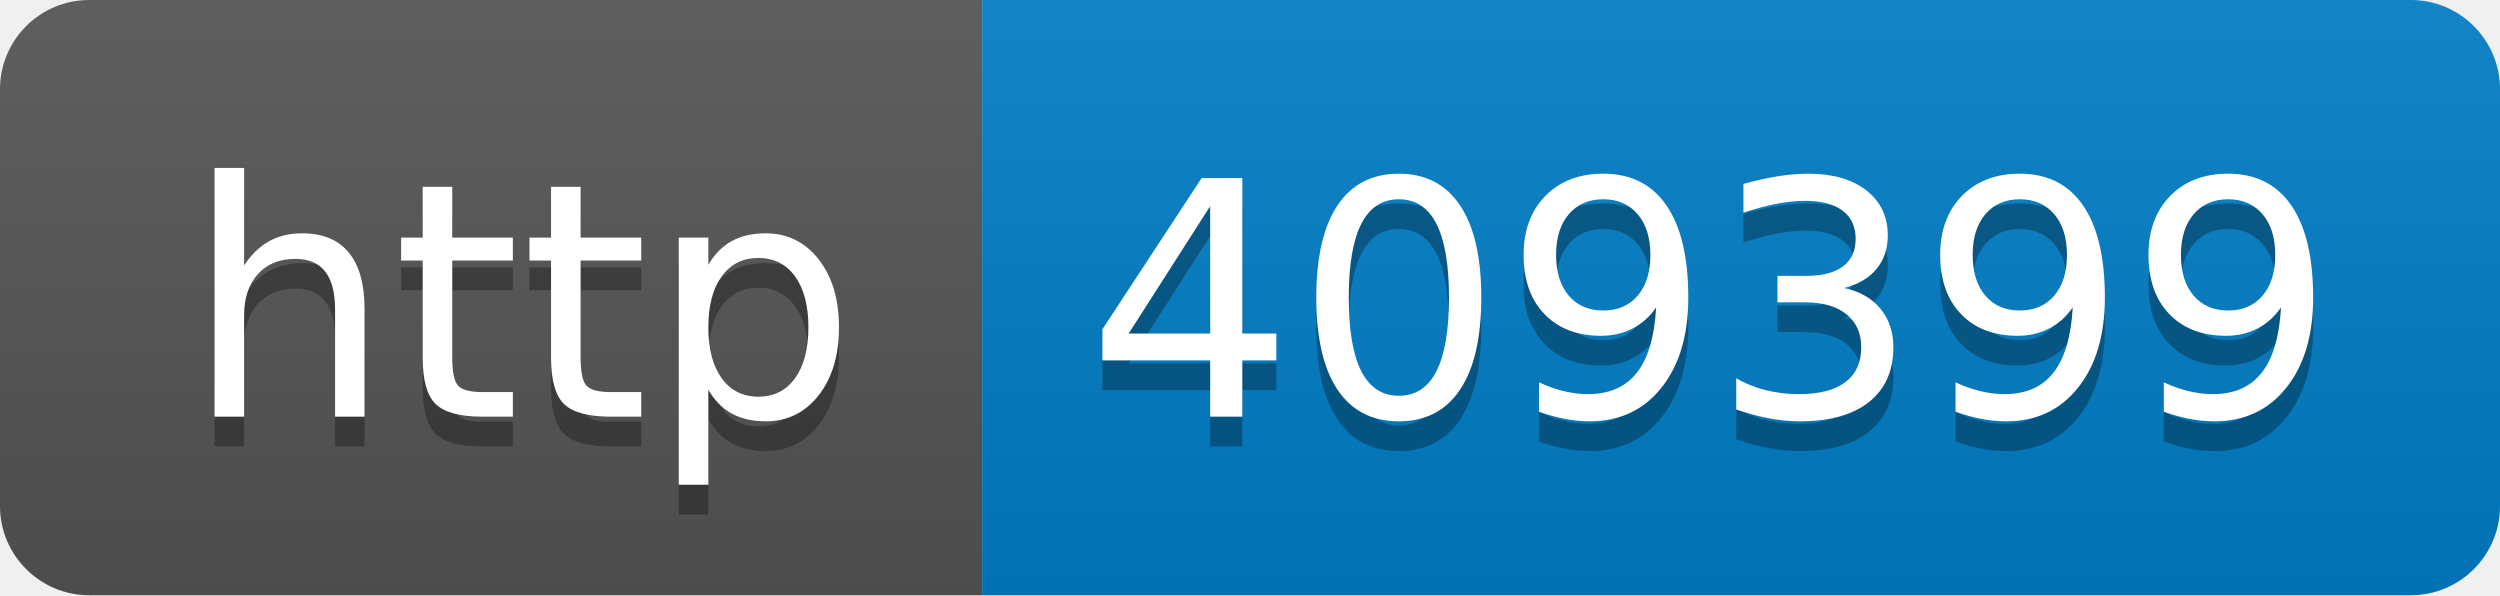
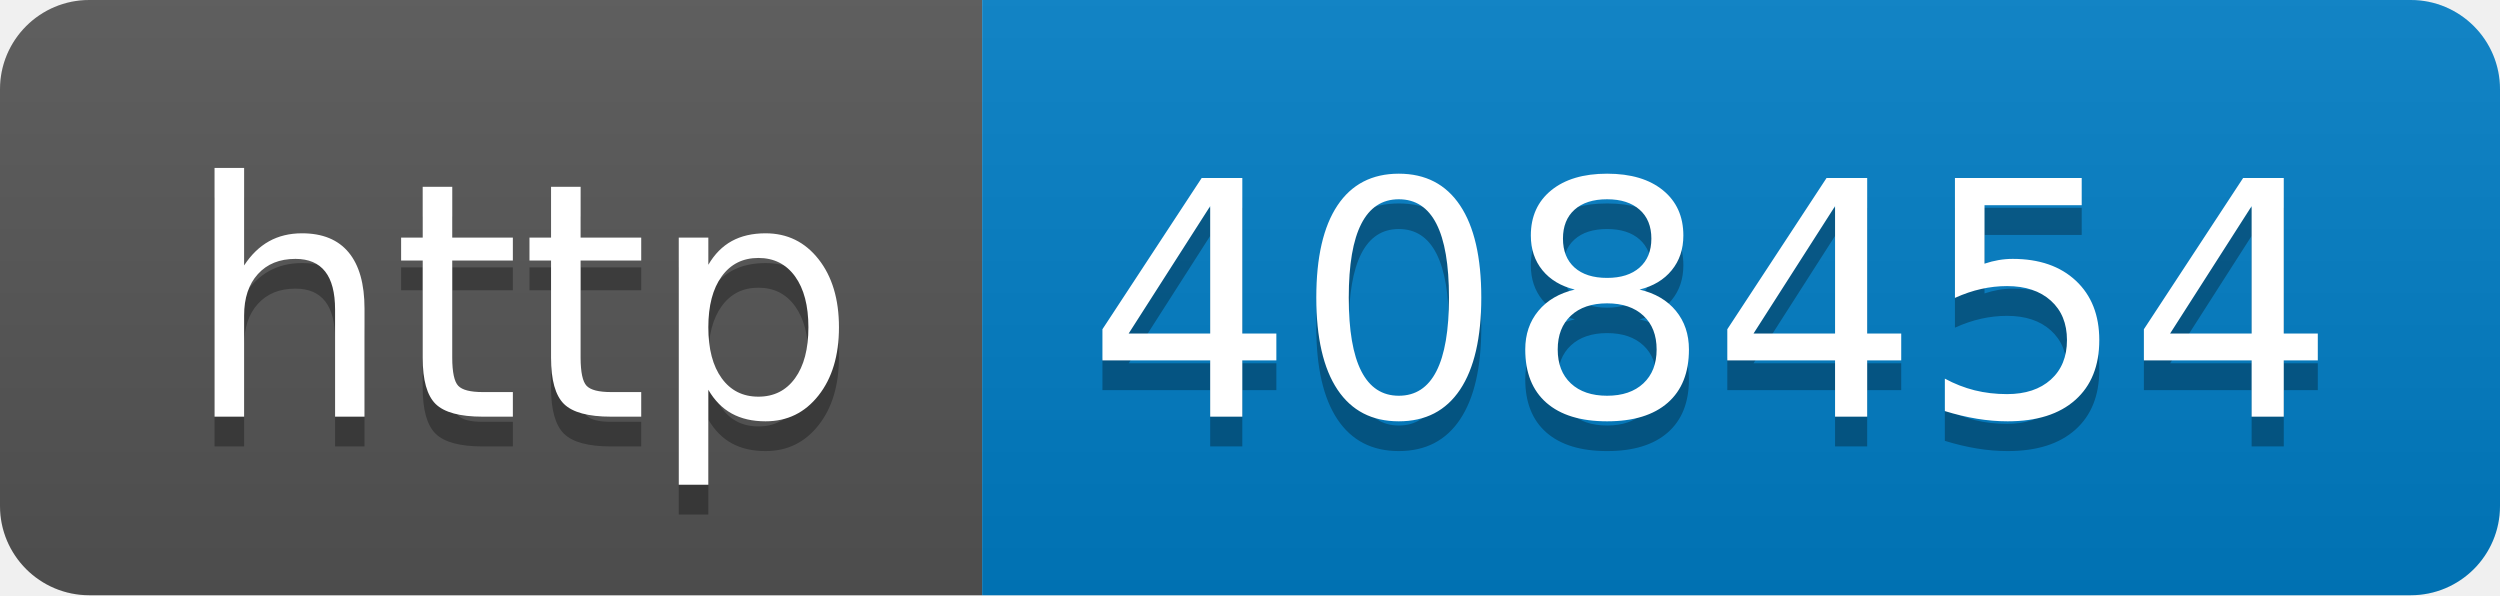
- <svg xmlns="http://www.w3.org/2000/svg" width="84" height="20" role="img" aria-label="http: 409399">
+ <svg xmlns="http://www.w3.org/2000/svg" width="84" height="20" role="img" aria-label="http: 408454">
  <linearGradient id="s" x2="0" y2="100%">
    <stop offset="0" stop-color="#bbb" stop-opacity=".1" />
    <stop offset="1" stop-opacity=".1" />
  </linearGradient>
  <clipPath id="r">
    <rect width="84" height="20" rx="3" fill="#fff" />
  </clipPath>
  <g clip-path="url(#r)">
    <rect width="33" height="20" fill="#555" />
    <rect x="33" width="51" height="20" fill="#007ec6" />
    <rect width="84" height="20" fill="url(#s)" />
  </g>
  <g fill="#fff" text-anchor="middle" font-family="Verdana,Geneva,DejaVu Sans,sans-serif" text-rendering="geometricPrecision" font-size="110">
    <text aria-hidden="true" x="175" y="150" fill="#010101" fill-opacity=".3" transform="scale(.1)" textLength="230">http</text>
    <text x="175" y="140" transform="scale(.1)" fill="#fff" textLength="230">http</text>
-     <text aria-hidden="true" x="575" y="150" fill="#010101" fill-opacity=".3" transform="scale(.1)" textLength="410">409399</text>
-     <text x="575" y="140" transform="scale(.1)" fill="#fff" textLength="410">409399</text>
+     <text aria-hidden="true" x="575" y="150" fill="#010101" fill-opacity=".3" transform="scale(.1)" textLength="410">408454</text>
+     <text x="575" y="140" transform="scale(.1)" fill="#fff" textLength="410">408454</text>
  </g>
</svg>
